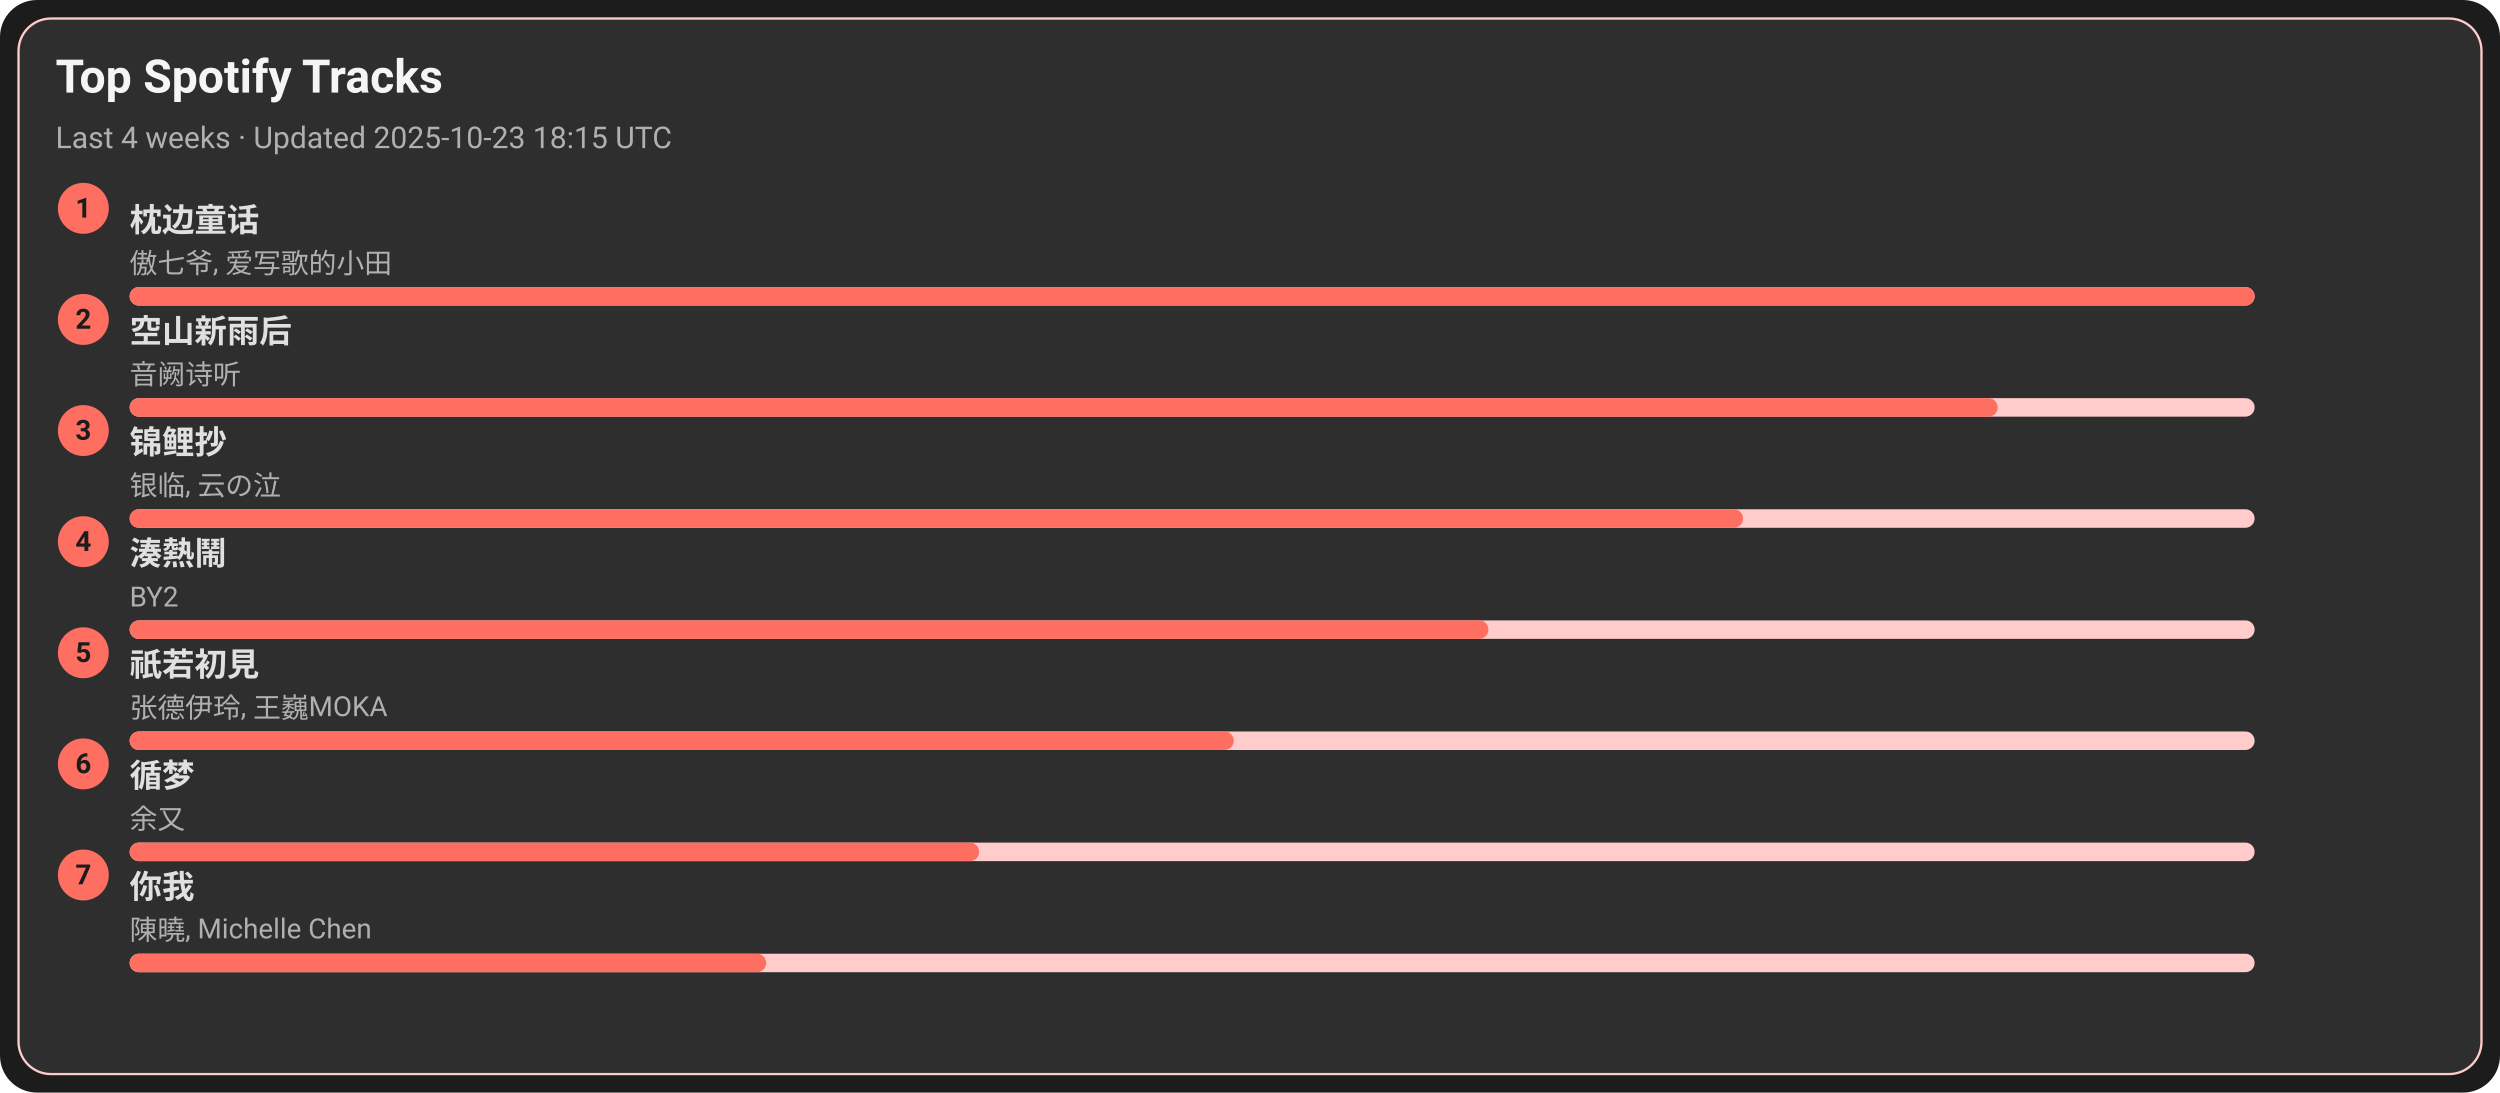
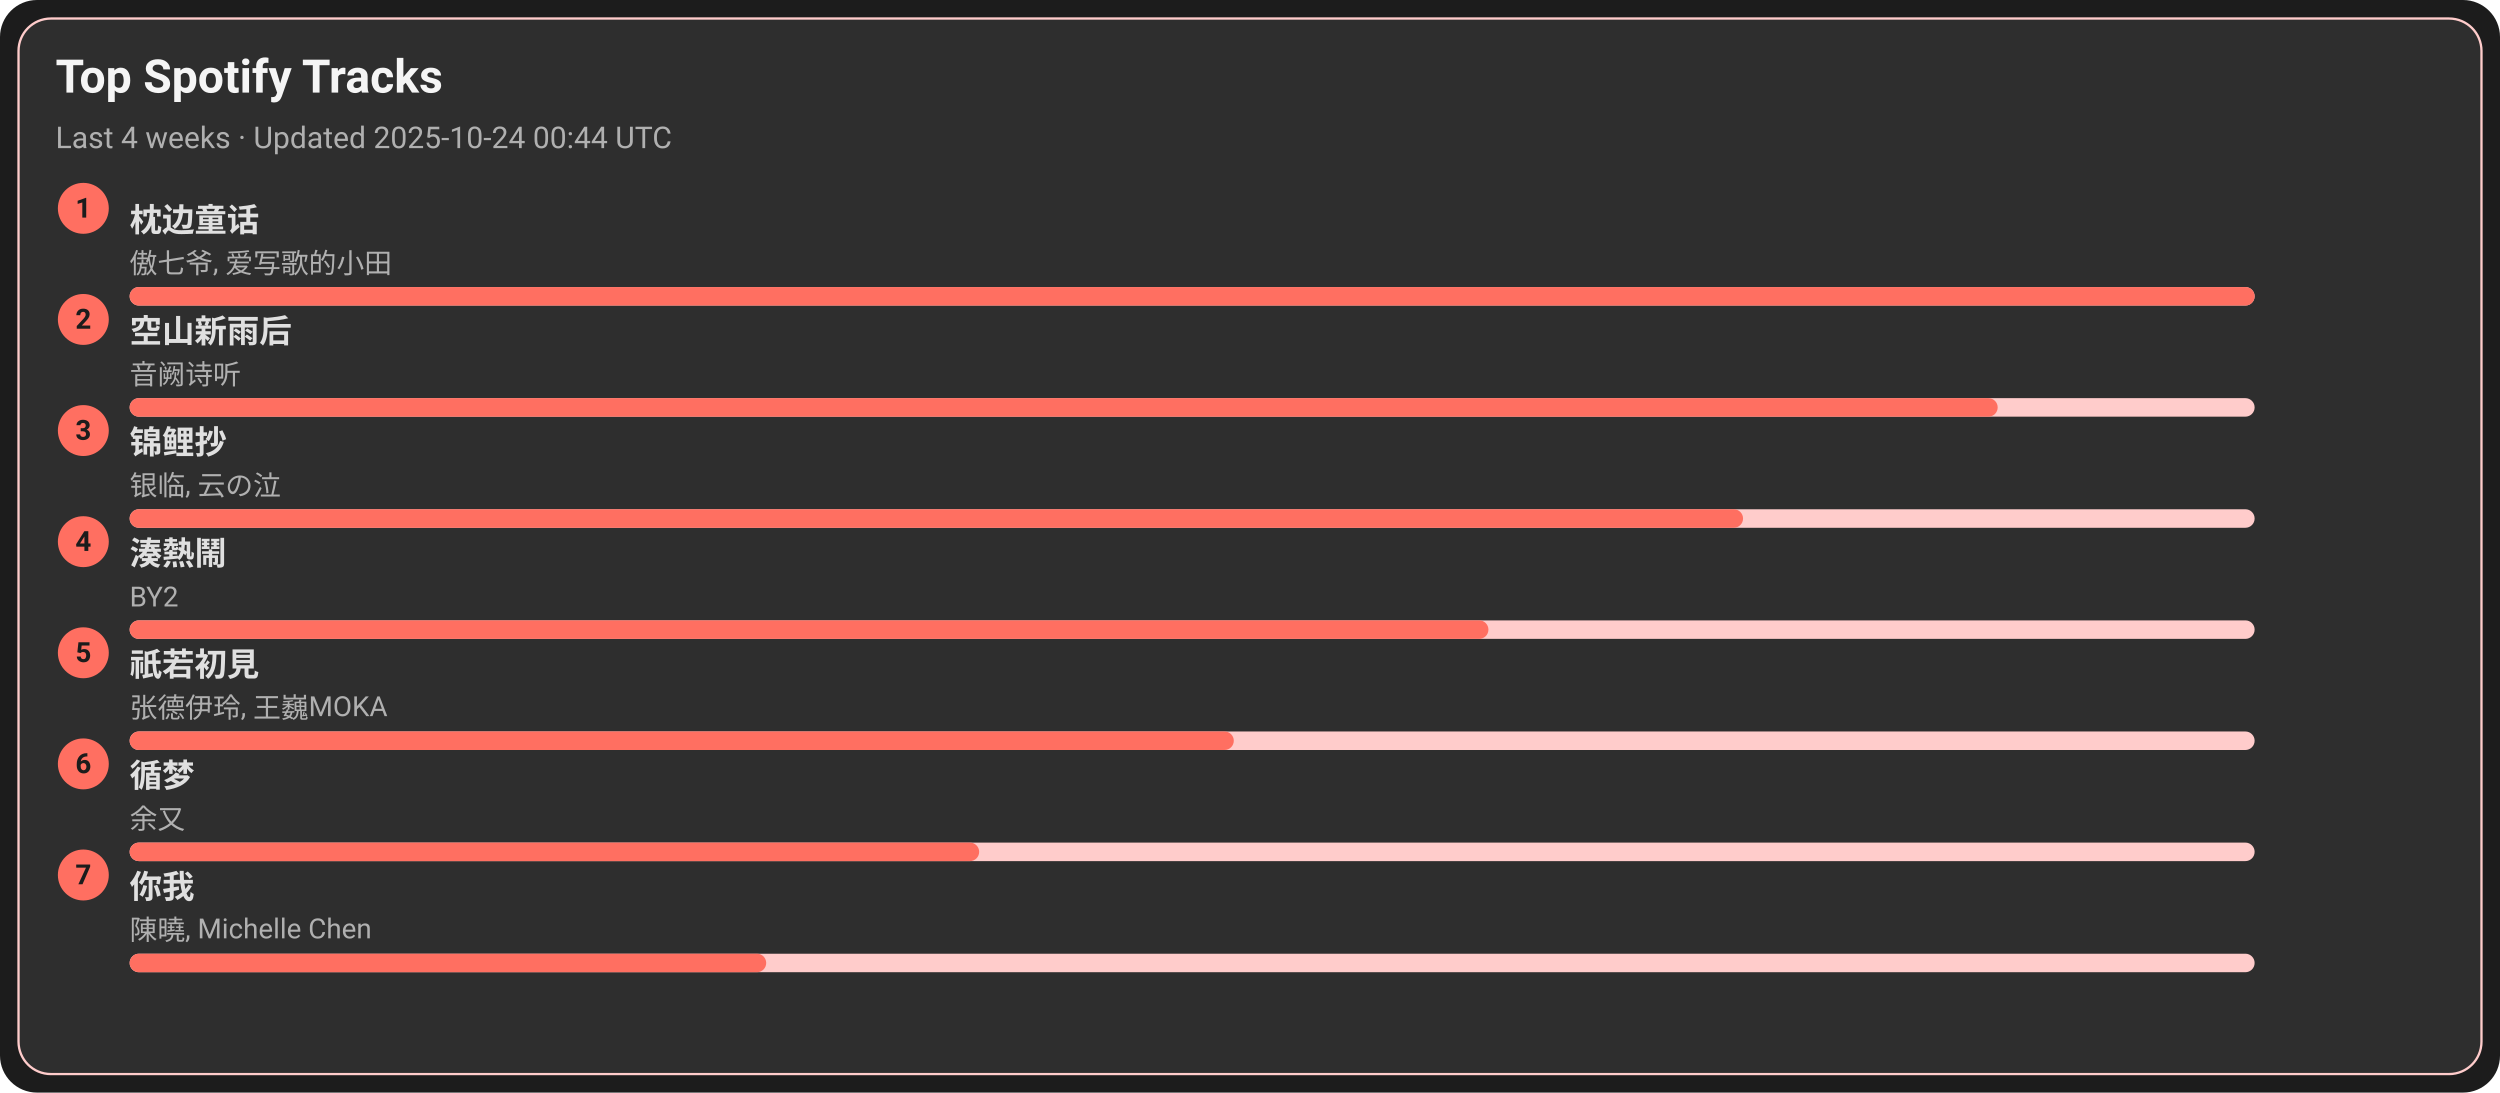
<svg xmlns="http://www.w3.org/2000/svg" width="1080" height="472" viewBox="0 0 1080 472">
  <style>text{font-family:-apple-system,BlinkMacSystemFont,Segoe UI,Roboto,Ubuntu,Helvetica Neue,Arial,Noto Sans,sans-serif}</style>
  <rect width="1080" height="472" rx="16" fill="#1c1c1c" />
  <rect x="8" y="8" width="1064" height="456" rx="14" fill="#2e2e2e" stroke="#ffcccb" />
  <text x="24" y="40" font-size="20" fill="#f5f5f5" font-weight="600">Top Spotify Tracks</text>
-   <text x="24" y="64" font-size="13" fill="#b0b0b0">Last 4 weeks · Updated 2025-10-23 18:15 UTC</text>
+   <text x="24" y="64" font-size="13" fill="#b0b0b0">Last 4 weeks · Updated 2025-10-24 00:44 UTC</text>
  <circle cx="36" cy="90" r="11" fill="#ff6f61" />
  <text x="36" y="94" text-anchor="middle" font-size="12" fill="#1c1c1c" font-weight="700">1</text>
  <a href="https://open.spotify.com/track/3I8tlHNA9NM8dL0B23xGIY" target="_blank" rel="noopener noreferrer">
    <text x="56" y="100" font-size="14" fill="#e0e0e0" font-weight="600">枕边童话</text>
  </a>
  <text x="56" y="118" font-size="12" fill="#b0b0b0">傲七爷, 爱写歌的小田</text>
  <rect x="56" y="124" width="918" height="8" rx="4" fill="#ffcccb" />
  <rect x="56" y="124" width="918" height="8" rx="4" fill="#ff6f61" />
  <circle cx="36" cy="138" r="11" fill="#ff6f61" />
  <text x="36" y="142" text-anchor="middle" font-size="12" fill="#1c1c1c" font-weight="700">2</text>
  <a href="https://open.spotify.com/track/7c1D58U8AIVOGlYzh5U6sk" target="_blank" rel="noopener noreferrer">
    <text x="56" y="148" font-size="14" fill="#e0e0e0" font-weight="600">空山新雨后</text>
  </a>
  <text x="56" y="166" font-size="12" fill="#b0b0b0">音阙诗听</text>
  <rect x="56" y="172" width="918" height="8" rx="4" fill="#ffcccb" />
  <rect x="56" y="172" width="807" height="8" rx="4" fill="#ff6f61" />
  <circle cx="36" cy="186" r="11" fill="#ff6f61" />
  <text x="36" y="190" text-anchor="middle" font-size="12" fill="#1c1c1c" font-weight="700">3</text>
  <a href="https://open.spotify.com/track/1KBIv1xAf0VhKsHrZaTVKu" target="_blank" rel="noopener noreferrer">
    <text x="56" y="196" font-size="14" fill="#e0e0e0" font-weight="600">锦鲤抄</text>
  </a>
  <text x="56" y="214" font-size="12" fill="#b0b0b0">银临, 云の泣</text>
  <rect x="56" y="220" width="918" height="8" rx="4" fill="#ffcccb" />
  <rect x="56" y="220" width="697" height="8" rx="4" fill="#ff6f61" />
  <circle cx="36" cy="234" r="11" fill="#ff6f61" />
  <text x="36" y="238" text-anchor="middle" font-size="12" fill="#1c1c1c" font-weight="700">4</text>
  <a href="https://open.spotify.com/track/2Qhxww2DKuv7gfvZkkR0wa" target="_blank" rel="noopener noreferrer">
    <text x="56" y="244" font-size="14" fill="#e0e0e0" font-weight="600">湊熱鬧</text>
  </a>
  <text x="56" y="262" font-size="12" fill="#b0b0b0">BY2</text>
  <rect x="56" y="268" width="918" height="8" rx="4" fill="#ffcccb" />
  <rect x="56" y="268" width="587" height="8" rx="4" fill="#ff6f61" />
  <circle cx="36" cy="282" r="11" fill="#ff6f61" />
  <text x="36" y="286" text-anchor="middle" font-size="12" fill="#1c1c1c" font-weight="700">5</text>
  <a href="https://open.spotify.com/track/5X4U0jJr9H4oOoXTpiVkyA" target="_blank" rel="noopener noreferrer">
    <text x="56" y="292" font-size="14" fill="#e0e0e0" font-weight="600">祇若初見</text>
  </a>
  <text x="56" y="310" font-size="12" fill="#b0b0b0">张德伊玲, 王巍MOKA</text>
  <rect x="56" y="316" width="918" height="8" rx="4" fill="#ffcccb" />
  <rect x="56" y="316" width="477" height="8" rx="4" fill="#ff6f61" />
  <circle cx="36" cy="330" r="11" fill="#ff6f61" />
  <text x="36" y="334" text-anchor="middle" font-size="12" fill="#1c1c1c" font-weight="700">6</text>
  <a href="https://open.spotify.com/track/3T6lSzn482CcBelHE1f015" target="_blank" rel="noopener noreferrer">
    <text x="56" y="340" font-size="14" fill="#e0e0e0" font-weight="600">循梦</text>
  </a>
  <text x="56" y="358" font-size="12" fill="#b0b0b0">余又</text>
  <rect x="56" y="364" width="918" height="8" rx="4" fill="#ffcccb" />
  <rect x="56" y="364" width="367" height="8" rx="4" fill="#ff6f61" />
  <circle cx="36" cy="378" r="11" fill="#ff6f61" />
  <text x="36" y="382" text-anchor="middle" font-size="12" fill="#1c1c1c" font-weight="700">7</text>
  <a href="https://open.spotify.com/track/0YXeimRwlOEUAzrxNHkgRO" target="_blank" rel="noopener noreferrer">
    <text x="56" y="388" font-size="14" fill="#e0e0e0" font-weight="600">你我</text>
  </a>
  <text x="56" y="406" font-size="12" fill="#b0b0b0">陳曉, Michelle Chen</text>
  <rect x="56" y="412" width="918" height="8" rx="4" fill="#ffcccb" />
  <rect x="56" y="412" width="275" height="8" rx="4" fill="#ff6f61" />
</svg>
